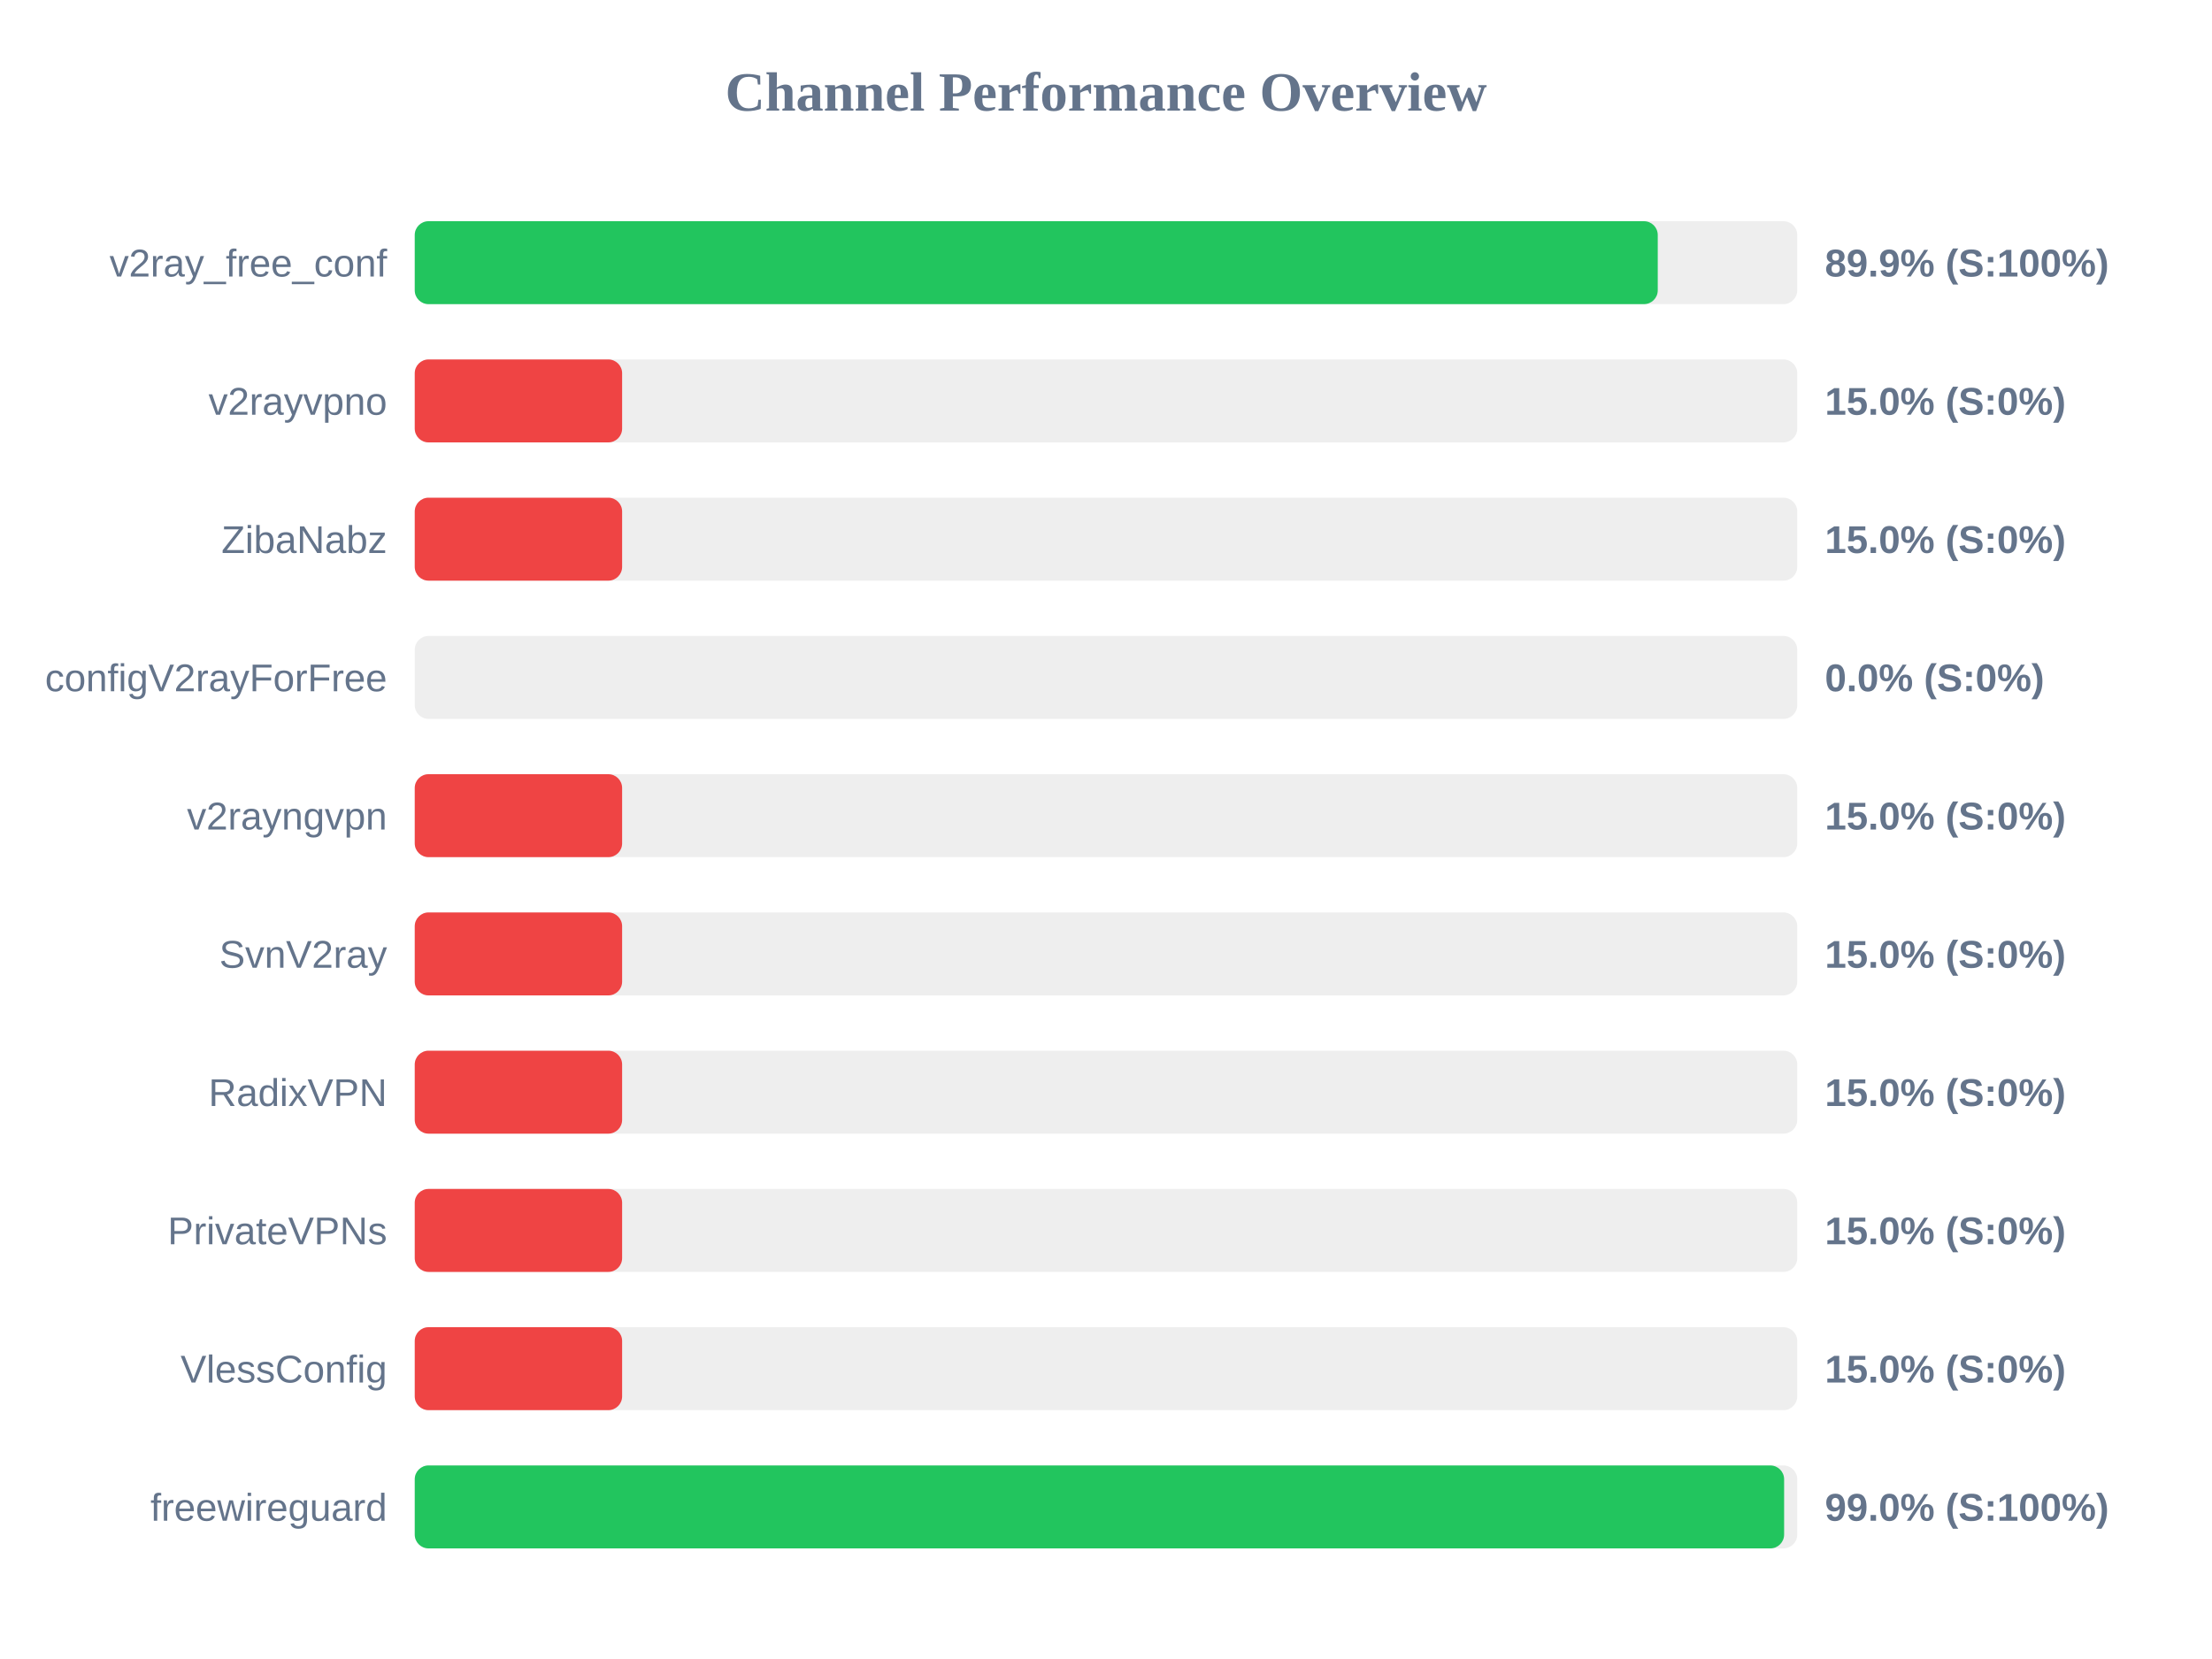
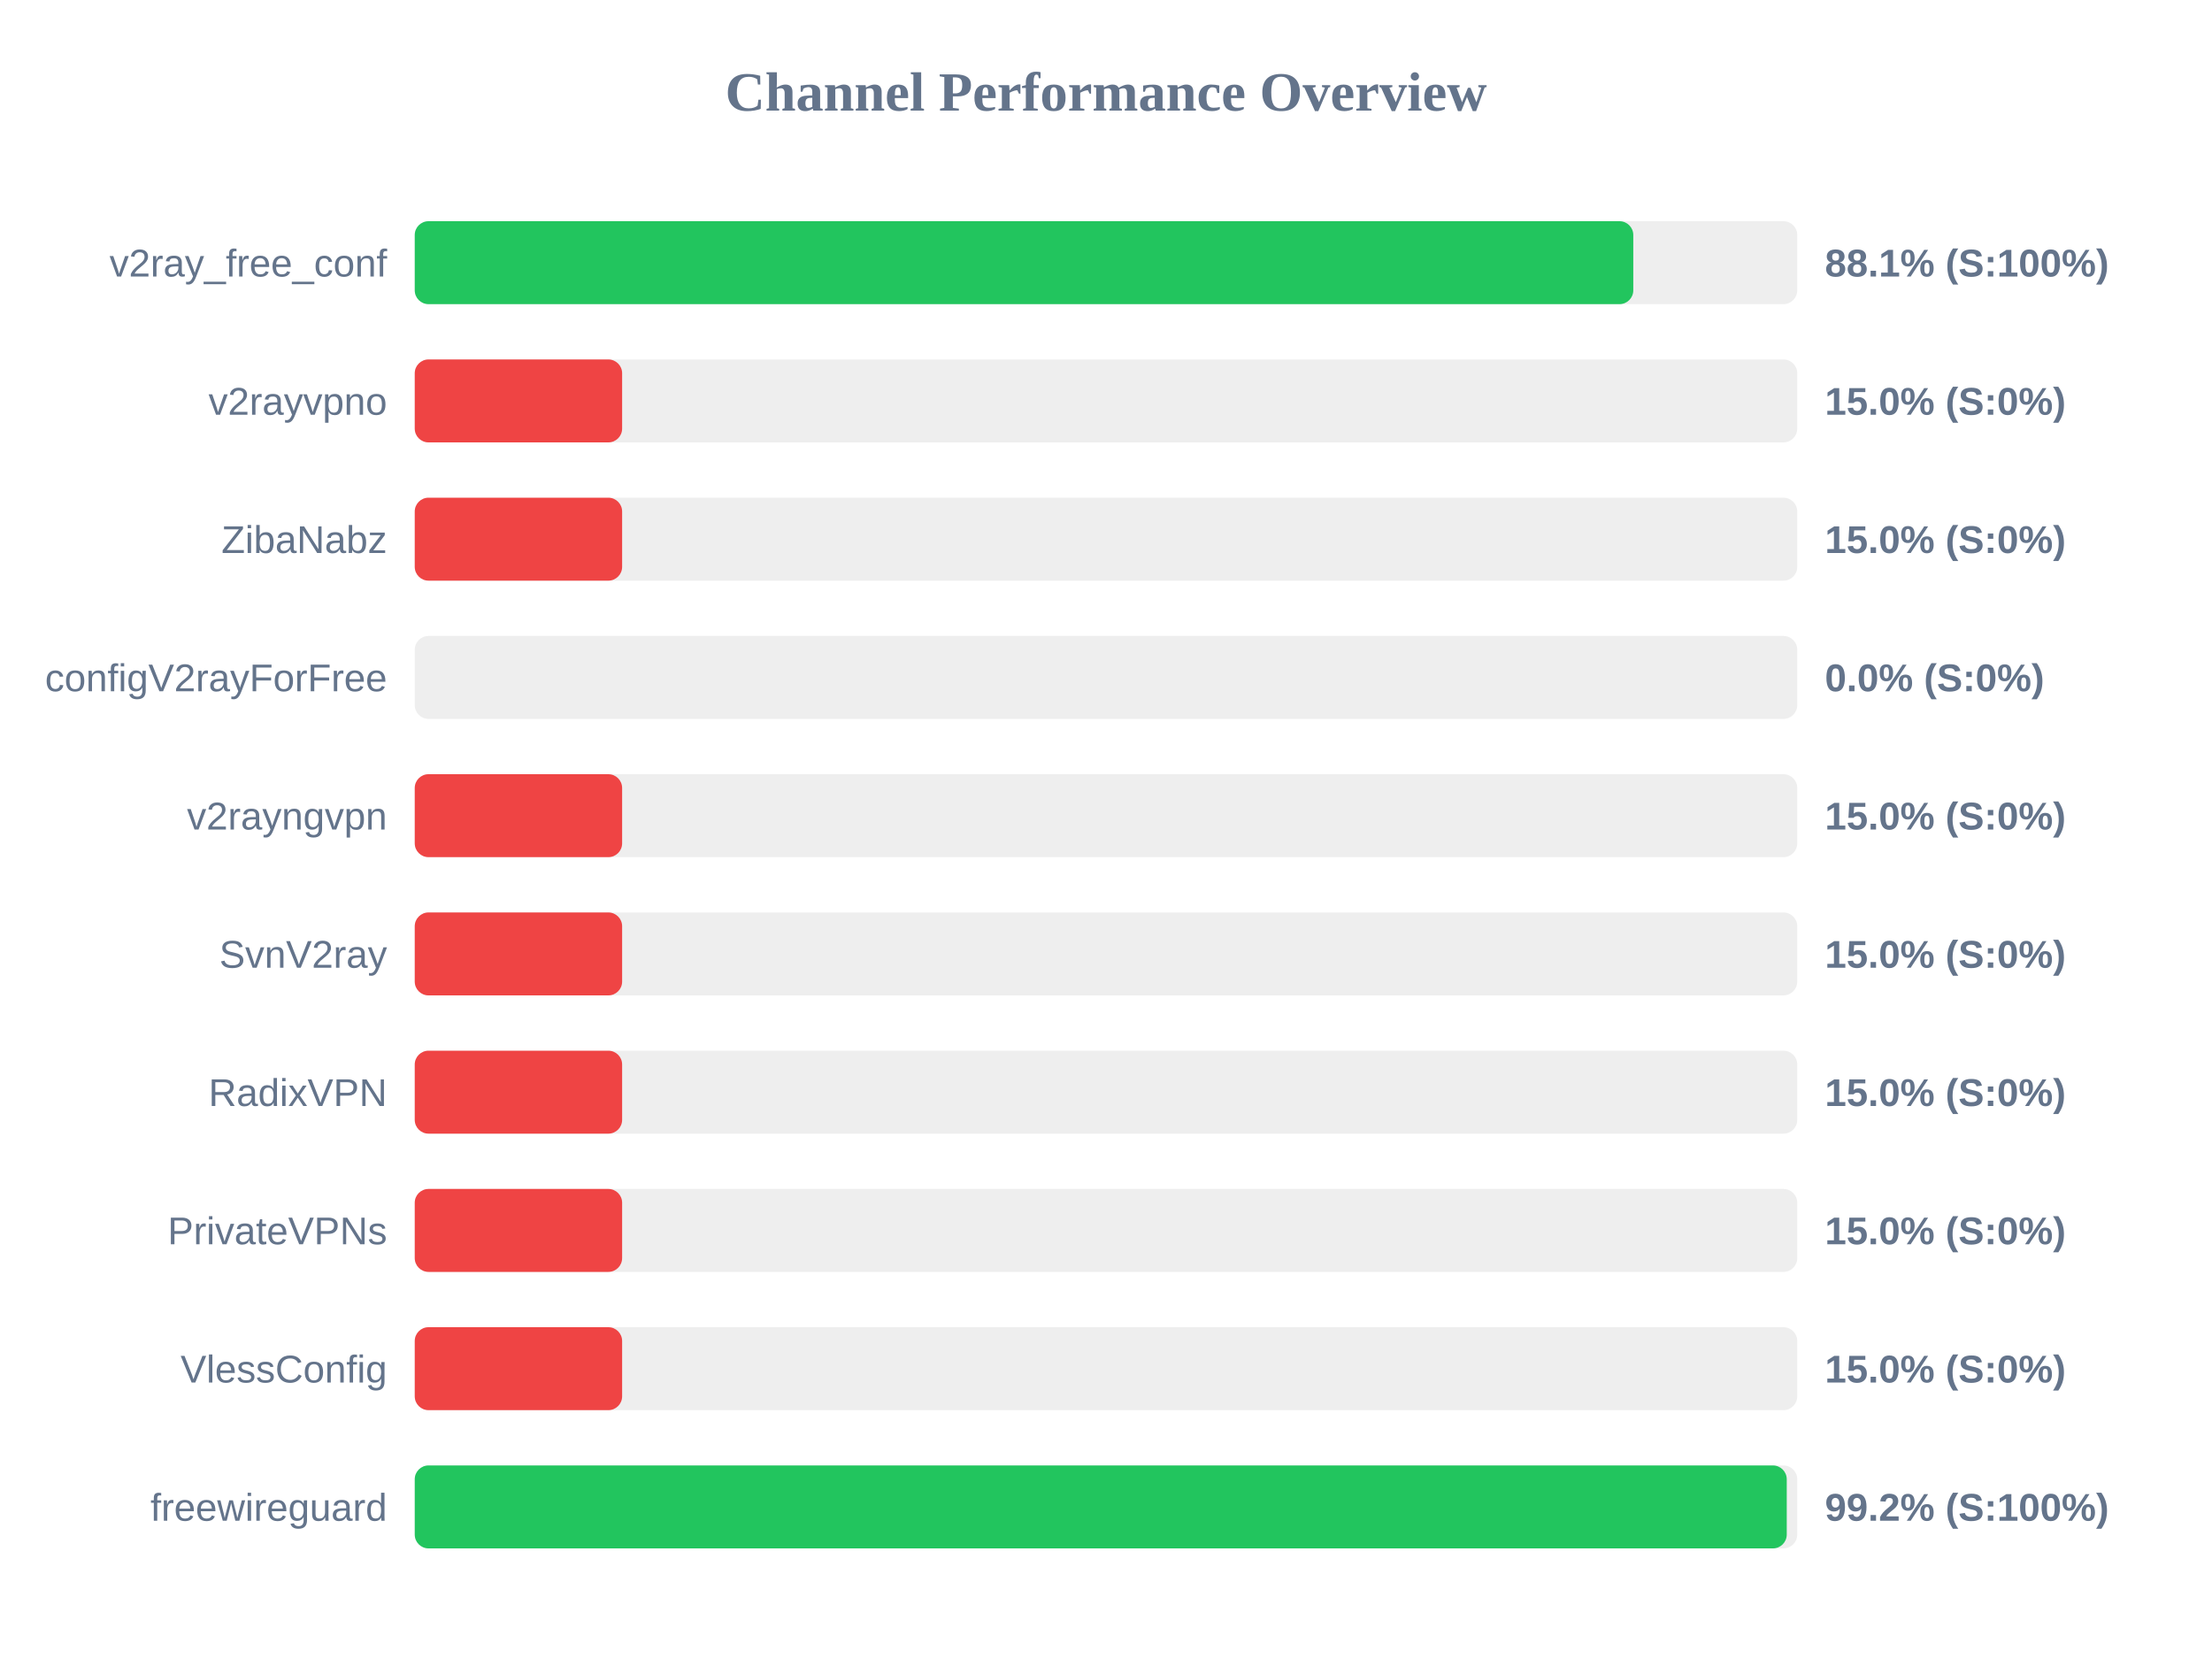
<svg xmlns="http://www.w3.org/2000/svg" width="800" height="600" version="1.1">
  <style>
        .row { font: 14px Arial; fill: #64748b; }
        .score { font: bold 14px Arial; fill: #64748b; }
    </style>
  <text x="400" y="40" text-anchor="middle" font-size="20px" font-weight="bold" fill="#64748b">Channel Performance Overview</text>
  <rect x="150" y="80" width="500" height="30" fill="#eee" rx="5" />
-   <rect x="150" y="80" width="449.55" height="30" fill="#22c55e" rx="5" />
+   <rect x="150" y="80" width="440.7" height="30" fill="#22c55e" rx="5" />
  <text x="140" y="100" text-anchor="end" class="row">v2ray_free_conf</text>
-   <text x="660" y="100" text-anchor="start" class="score">89.9% (S:100%)</text>
+   <text x="660" y="100" text-anchor="start" class="score">88.1% (S:100%)</text>
  <rect x="150" y="130" width="500" height="30" fill="#eee" rx="5" />
  <rect x="150" y="130" width="75.0" height="30" fill="#ef4444" rx="5" />
  <text x="140" y="150" text-anchor="end" class="row">v2rayvpno</text>
  <text x="660" y="150" text-anchor="start" class="score">15.0% (S:0%)</text>
  <rect x="150" y="180" width="500" height="30" fill="#eee" rx="5" />
  <rect x="150" y="180" width="75.0" height="30" fill="#ef4444" rx="5" />
  <text x="140" y="200" text-anchor="end" class="row">ZibaNabz</text>
  <text x="660" y="200" text-anchor="start" class="score">15.0% (S:0%)</text>
  <rect x="150" y="230" width="500" height="30" fill="#eee" rx="5" />
  <rect x="150" y="230" width="0.0" height="30" fill="#ef4444" rx="5" />
  <text x="140" y="250" text-anchor="end" class="row">configV2rayForFree</text>
  <text x="660" y="250" text-anchor="start" class="score">0.0% (S:0%)</text>
  <rect x="150" y="280" width="500" height="30" fill="#eee" rx="5" />
  <rect x="150" y="280" width="75.0" height="30" fill="#ef4444" rx="5" />
  <text x="140" y="300" text-anchor="end" class="row">v2rayngvpn</text>
  <text x="660" y="300" text-anchor="start" class="score">15.0% (S:0%)</text>
  <rect x="150" y="330" width="500" height="30" fill="#eee" rx="5" />
  <rect x="150" y="330" width="75.0" height="30" fill="#ef4444" rx="5" />
  <text x="140" y="350" text-anchor="end" class="row">SvnV2ray</text>
  <text x="660" y="350" text-anchor="start" class="score">15.0% (S:0%)</text>
  <rect x="150" y="380" width="500" height="30" fill="#eee" rx="5" />
  <rect x="150" y="380" width="75.0" height="30" fill="#ef4444" rx="5" />
  <text x="140" y="400" text-anchor="end" class="row">RadixVPN</text>
  <text x="660" y="400" text-anchor="start" class="score">15.0% (S:0%)</text>
  <rect x="150" y="430" width="500" height="30" fill="#eee" rx="5" />
  <rect x="150" y="430" width="75.0" height="30" fill="#ef4444" rx="5" />
  <text x="140" y="450" text-anchor="end" class="row">PrivateVPNs</text>
  <text x="660" y="450" text-anchor="start" class="score">15.0% (S:0%)</text>
  <rect x="150" y="480" width="500" height="30" fill="#eee" rx="5" />
  <rect x="150" y="480" width="75.0" height="30" fill="#ef4444" rx="5" />
  <text x="140" y="500" text-anchor="end" class="row">VlessConfig</text>
  <text x="660" y="500" text-anchor="start" class="score">15.0% (S:0%)</text>
  <rect x="150" y="530" width="500" height="30" fill="#eee" rx="5" />
-   <rect x="150" y="530" width="495.25" height="30" fill="#22c55e" rx="5" />
+   <rect x="150" y="530" width="496.2" height="30" fill="#22c55e" rx="5" />
  <text x="140" y="550" text-anchor="end" class="row">freewireguard</text>
-   <text x="660" y="550" text-anchor="start" class="score">99.0% (S:100%)</text>
+   <text x="660" y="550" text-anchor="start" class="score">99.2% (S:100%)</text>
</svg>
